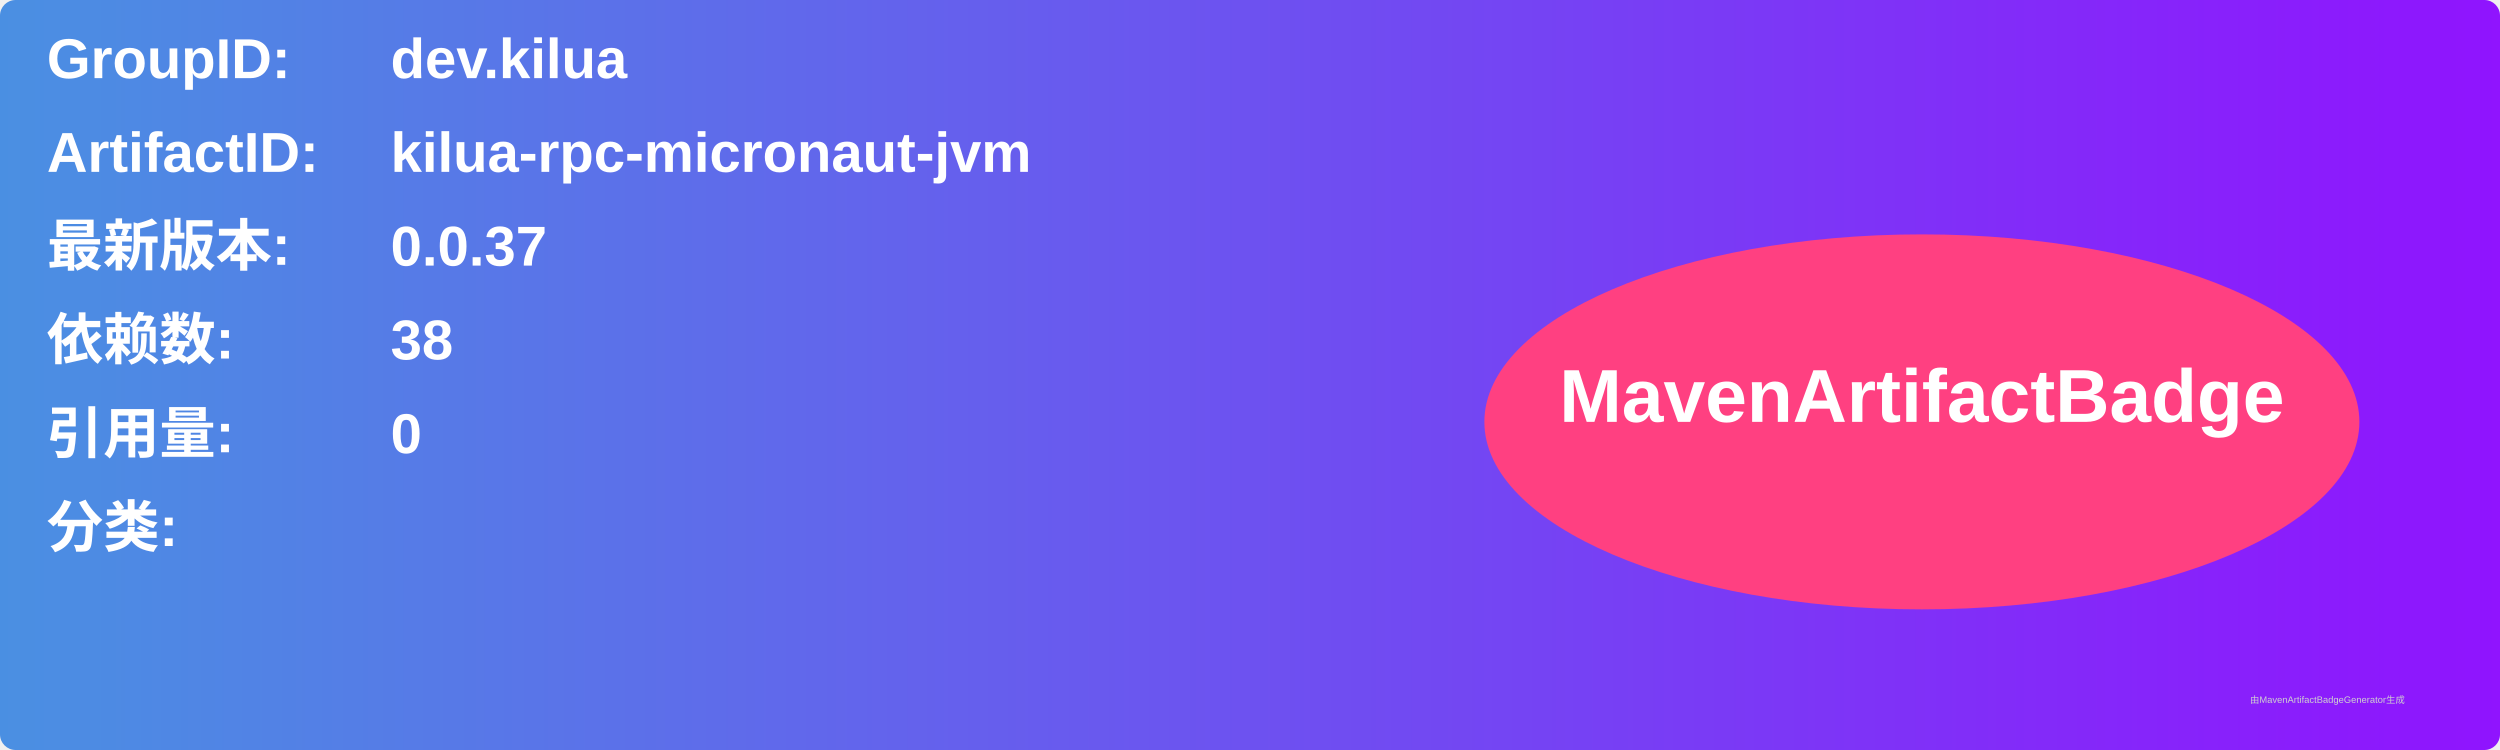
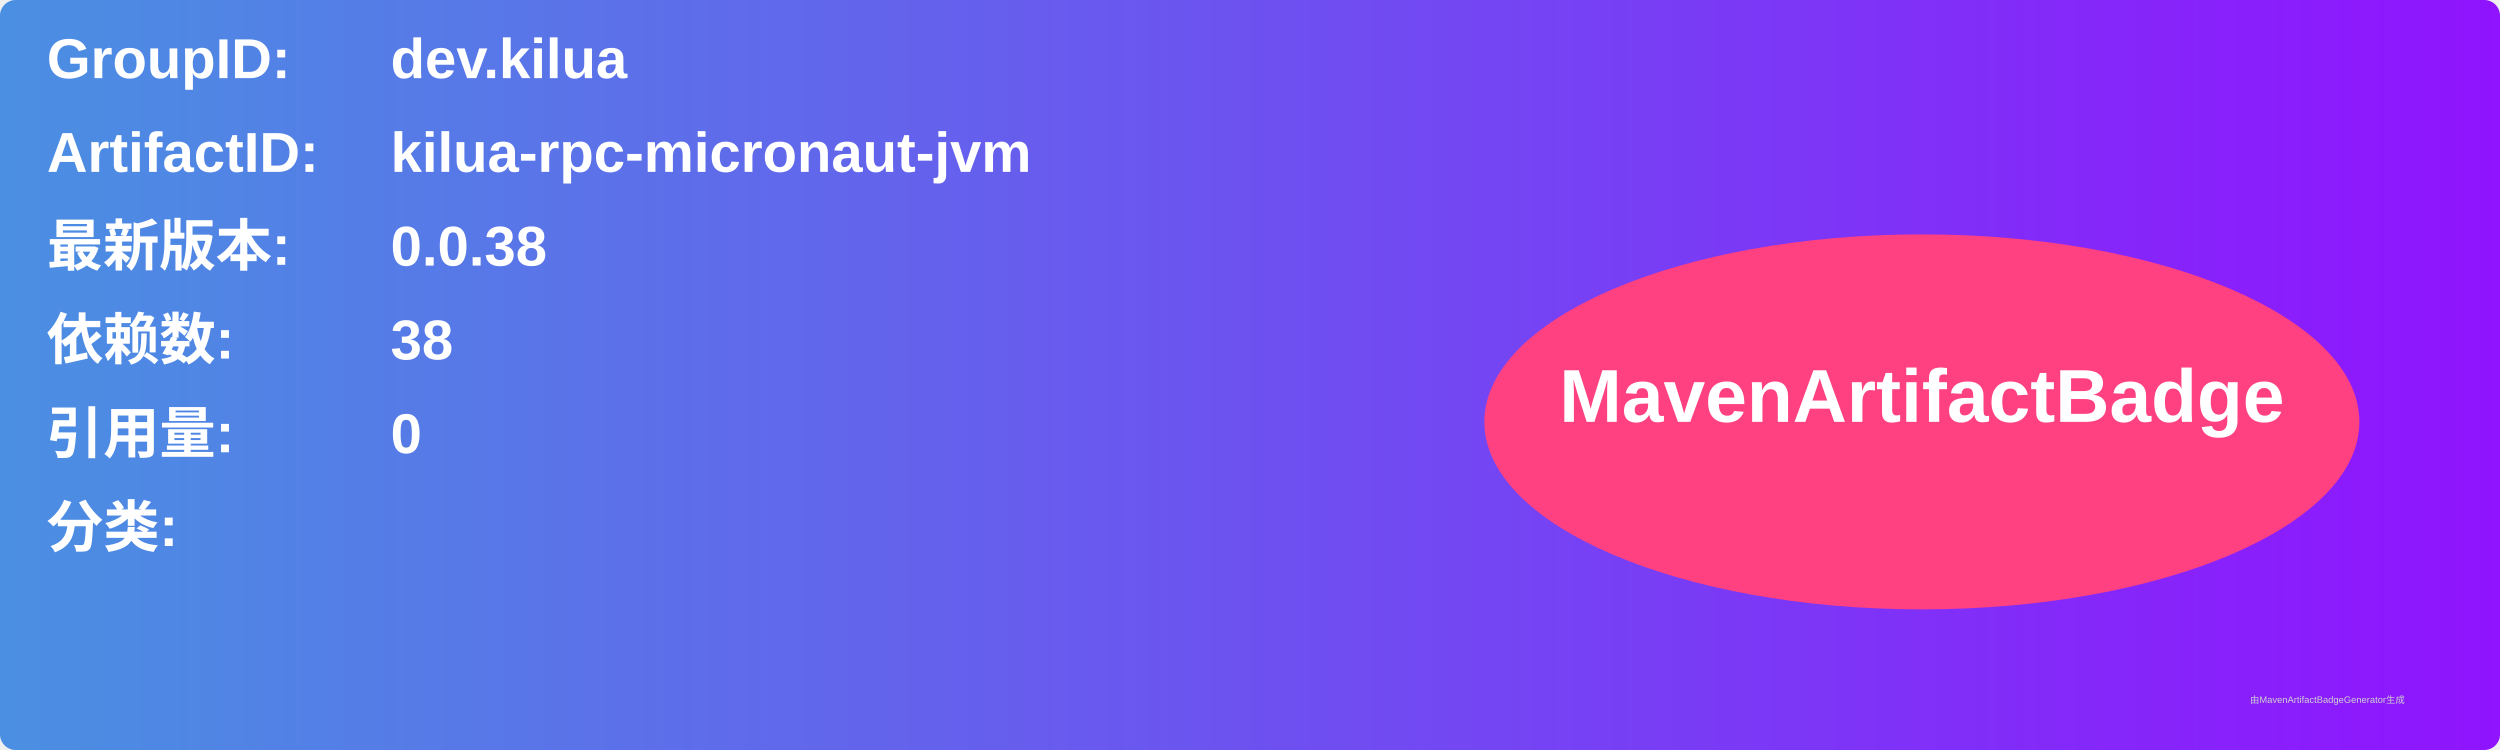
<svg xmlns="http://www.w3.org/2000/svg" width="800" height="240" viewBox="0 0 800 240">
  <linearGradient id="grad" x1="0%" y1="0%" x2="100%" y2="0%">
    <stop offset="0%" stop-color="#4a90e2" />
    <stop offset="100%" stop-color="#9013fe" />
  </linearGradient>
  <rect width="100%" height="100%" rx="5" ry="5" fill="url(#grad)" />
  <g transform="translate(15, 15)">
    <text x="0" y="10" font-family="Arial" font-size="18" fill="white" font-weight="bold" width="260">GroupID:</text>
    <text x="110" y="10" font-family="Arial" font-size="18" fill="white" font-weight="bold" width="460">dev.kilua</text>
    <text x="0" y="40" font-family="Arial" font-size="18" fill="white" font-weight="bold" width="260">ArtifactID:</text>
    <text x="110" y="40" font-family="Arial" font-size="18" fill="white" font-weight="bold" width="460">kilua-rpc-micronaut-jvm</text>
    <text x="0" y="70" font-family="Arial" font-size="18" fill="white" font-weight="bold">最新版本:</text>
    <text x="110" y="70" font-family="Arial" font-size="18" fill="white" font-weight="bold">
-       <tspan font-weight="bold">0.0.37</tspan>
+       <tspan font-weight="bold">0.0.38</tspan>
    </text>
    <text x="0" y="100" font-family="Arial" font-size="18" fill="white" font-weight="bold">依赖数: </text>
    <text x="110" y="100" font-family="Arial" font-size="18" fill="white">
      <tspan font-weight="bold">38</tspan>
    </text>
    <text x="0" y="130" font-family="Arial" font-size="18" fill="white" font-weight="bold">引用量: </text>
    <text x="110" y="130" font-family="Arial" font-size="18" fill="white">
      <tspan font-weight="bold">0</tspan>
    </text>
    <text x="0" y="160" font-family="Arial" font-size="18" fill="white" font-weight="bold">分类:</text>
    <text x="10" y="190" font-family="Arial" font-size="10" fill="white">
      <tspan font-weight="bold" />
    </text>
    <ellipse cx="600" cy="120" rx="140" ry="60" fill="#ff4081" />
    <text x="600" y="120" text-anchor="middle" font-family="Arial" font-size="24" fill="white" font-weight="bold">MavenArtifactBadge</text>
  </g>
  <text x="720" y="225" font-family="Arial" font-size="3" fill="#d0d0d0">由MavenArtifactBadgeGenerator生成</text>
</svg>
